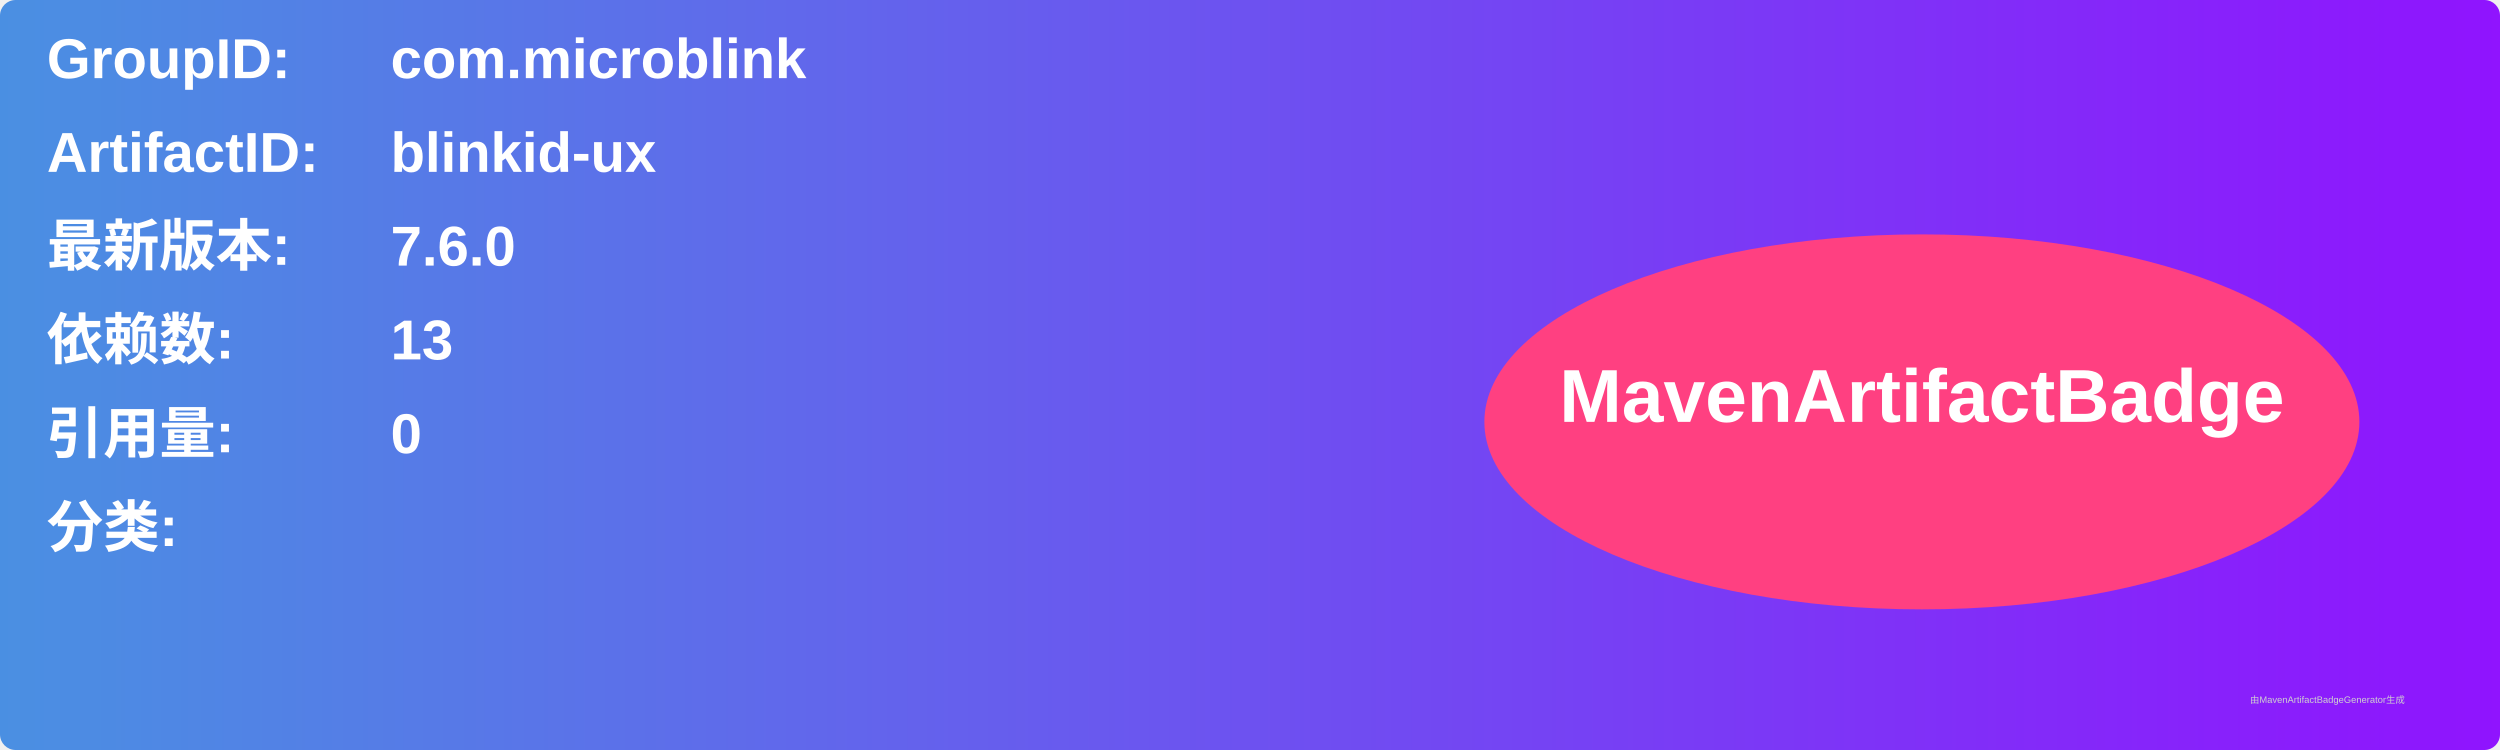
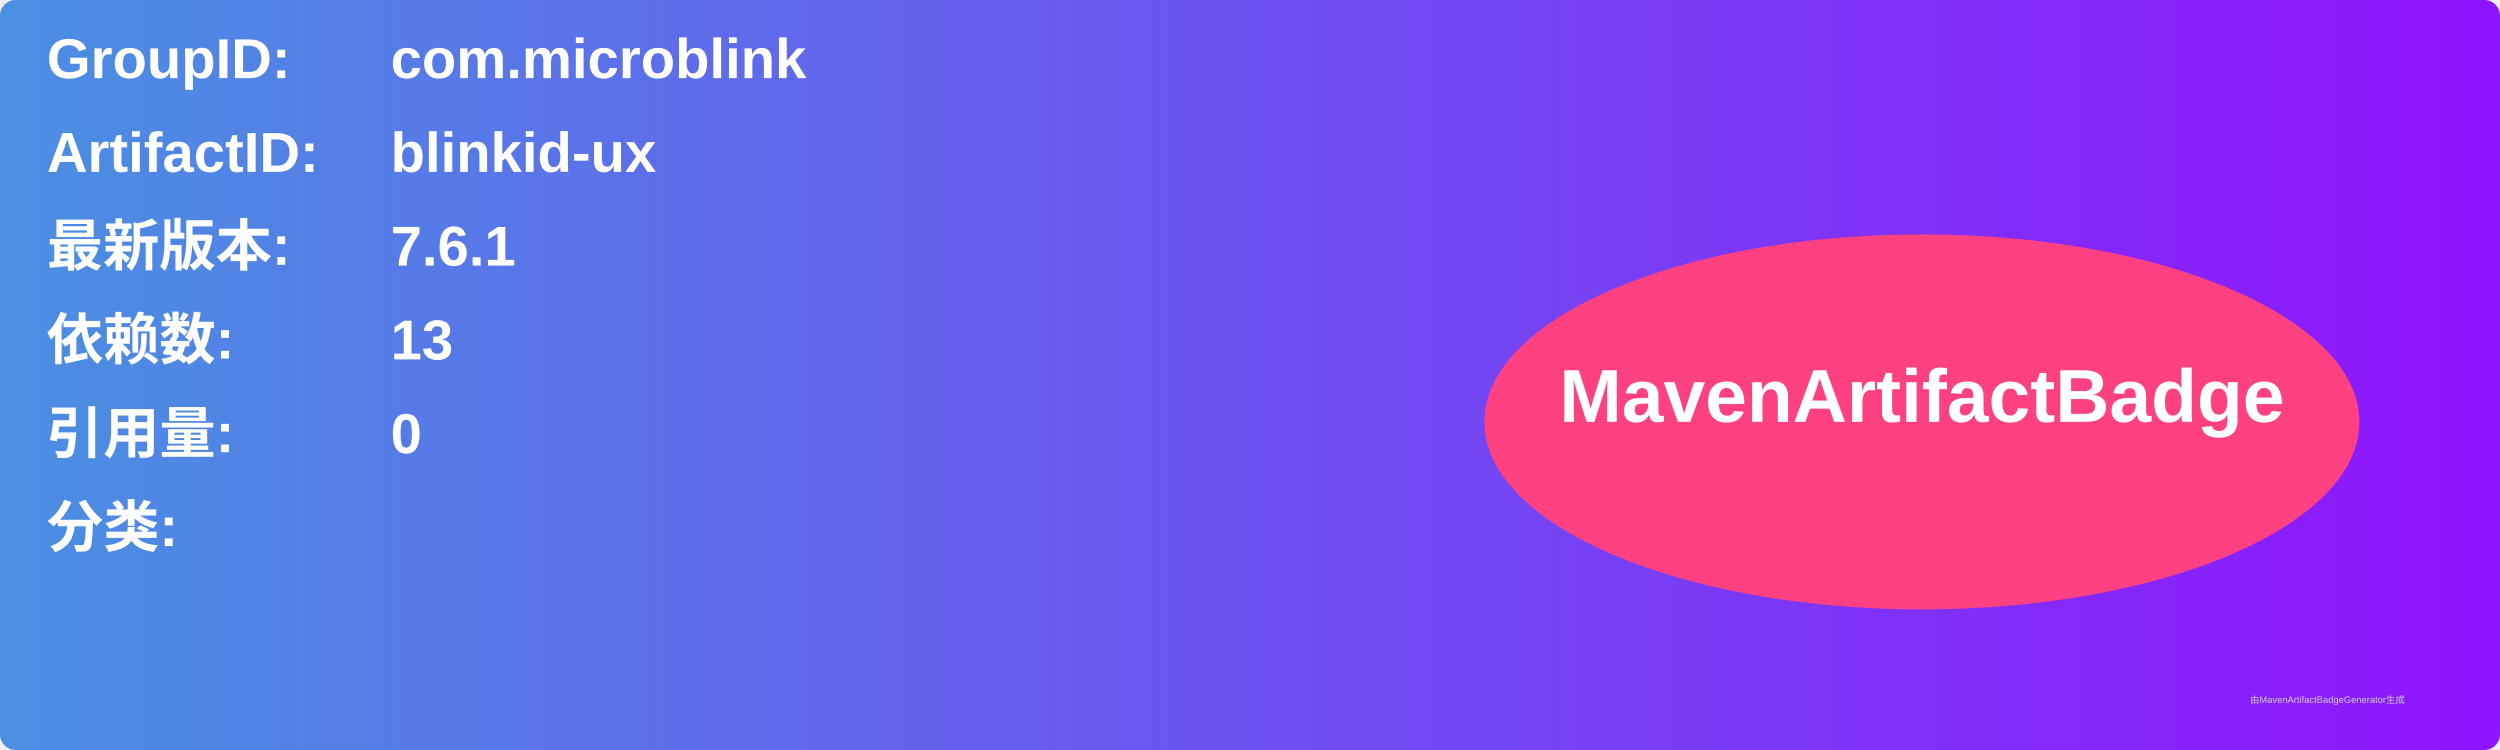
<svg xmlns="http://www.w3.org/2000/svg" width="800" height="240" viewBox="0 0 800 240">
  <linearGradient id="grad" x1="0%" y1="0%" x2="100%" y2="0%">
    <stop offset="0%" stop-color="#4a90e2" />
    <stop offset="100%" stop-color="#9013fe" />
  </linearGradient>
  <rect width="100%" height="100%" rx="5" ry="5" fill="url(#grad)" />
  <g transform="translate(15, 15)">
    <text x="0" y="10" font-family="Arial" font-size="18" fill="white" font-weight="bold" width="260">GroupID:</text>
    <text x="110" y="10" font-family="Arial" font-size="18" fill="white" font-weight="bold" width="460">com.microblink</text>
    <text x="0" y="40" font-family="Arial" font-size="18" fill="white" font-weight="bold" width="260">ArtifactID:</text>
    <text x="110" y="40" font-family="Arial" font-size="18" fill="white" font-weight="bold" width="460">blinkid-ux</text>
    <text x="0" y="70" font-family="Arial" font-size="18" fill="white" font-weight="bold">最新版本:</text>
    <text x="110" y="70" font-family="Arial" font-size="18" fill="white" font-weight="bold">
-       <tspan font-weight="bold">7.6.0</tspan>
+       <tspan font-weight="bold">7.6.1</tspan>
    </text>
    <text x="0" y="100" font-family="Arial" font-size="18" fill="white" font-weight="bold">依赖数: </text>
    <text x="110" y="100" font-family="Arial" font-size="18" fill="white">
      <tspan font-weight="bold">13</tspan>
    </text>
    <text x="0" y="130" font-family="Arial" font-size="18" fill="white" font-weight="bold">引用量: </text>
    <text x="110" y="130" font-family="Arial" font-size="18" fill="white">
      <tspan font-weight="bold">0</tspan>
    </text>
    <text x="0" y="160" font-family="Arial" font-size="18" fill="white" font-weight="bold">分类:</text>
    <text x="10" y="190" font-family="Arial" font-size="10" fill="white">
      <tspan font-weight="bold" />
    </text>
    <ellipse cx="600" cy="120" rx="140" ry="60" fill="#ff4081" />
    <text x="600" y="120" text-anchor="middle" font-family="Arial" font-size="24" fill="white" font-weight="bold">MavenArtifactBadge</text>
  </g>
  <text x="720" y="225" font-family="Arial" font-size="3" fill="#d0d0d0">由MavenArtifactBadgeGenerator生成</text>
</svg>
